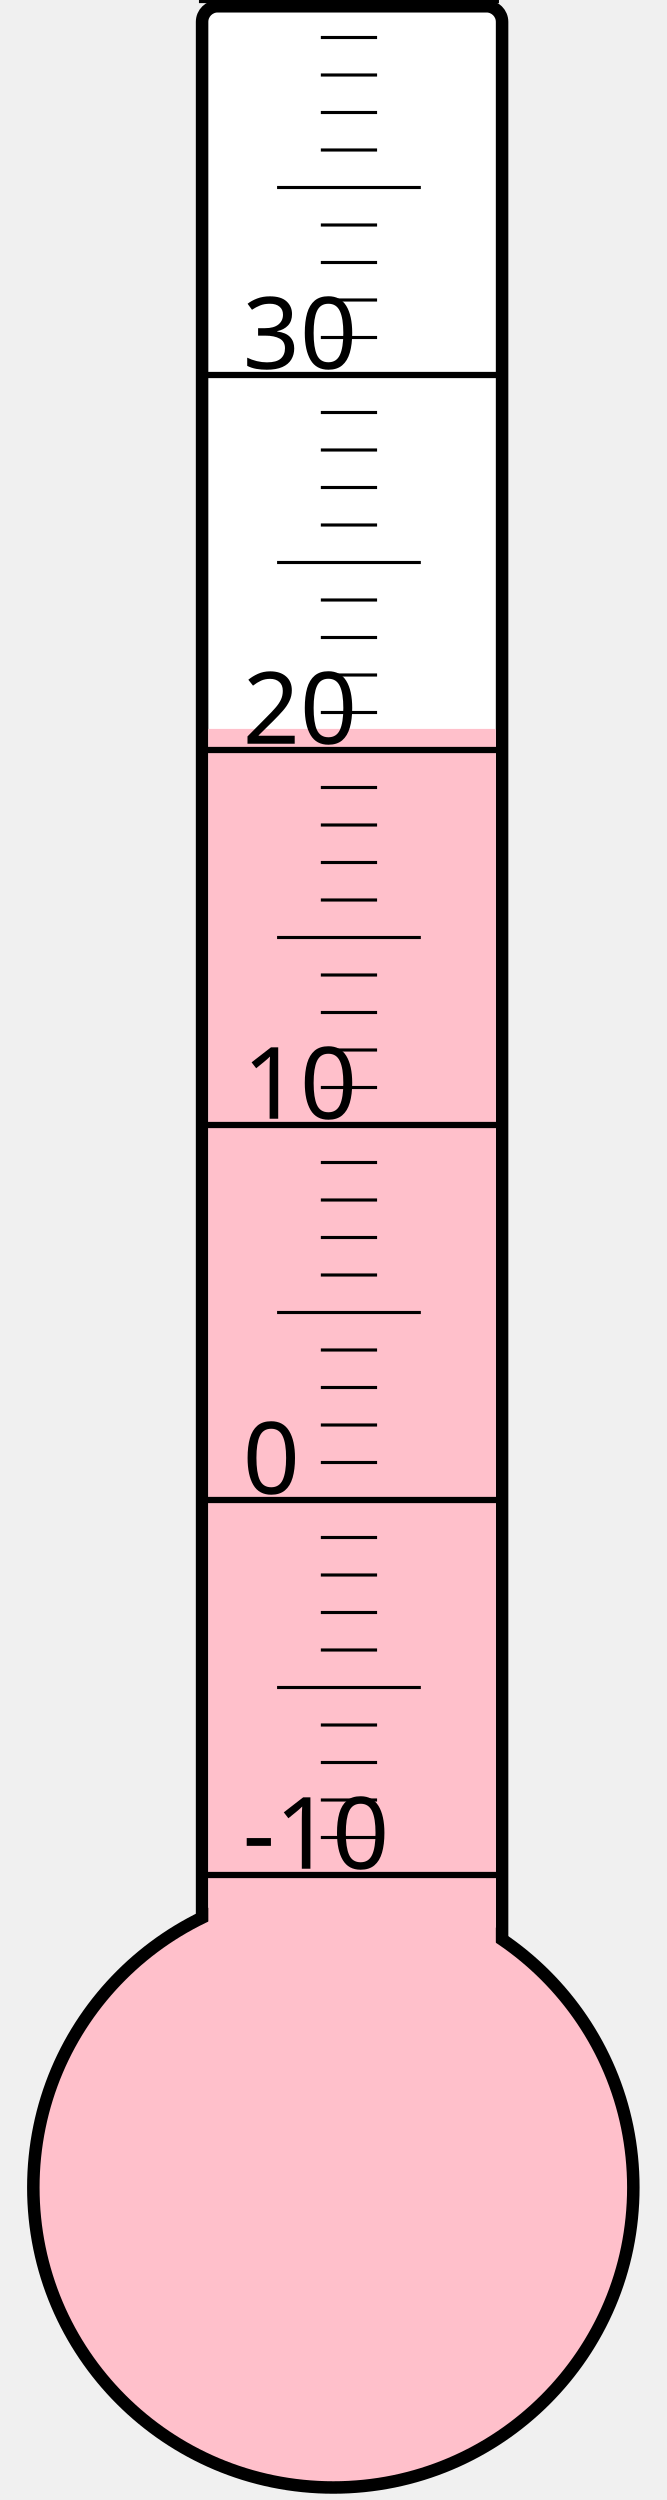
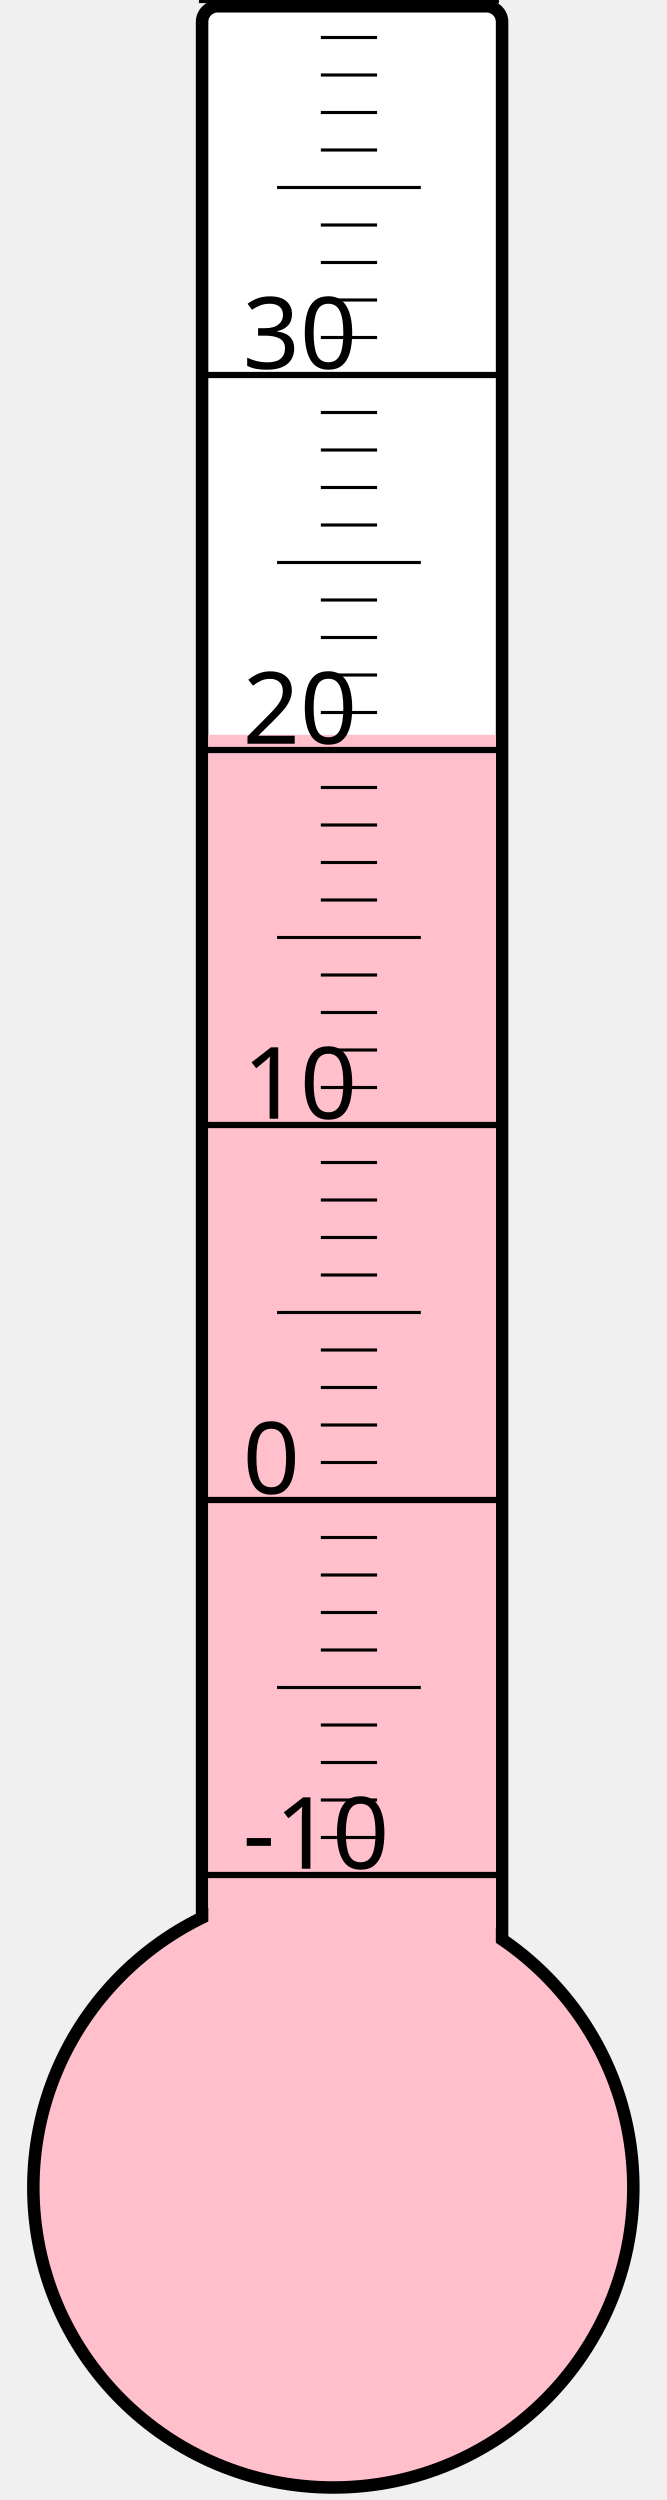
<svg xmlns="http://www.w3.org/2000/svg" width="40px" height="150px" viewBox="0 0 200 800">
  <rect width="200" height="800" x="0" y="0" style="fill: #ffffeb; fill-opacity: 0;" />
  <rect width="96" height="680" x="58" y="2" rx="5" ry="5" style="fill: white; fill-opacity: 1; stroke: black; stroke-width: 4;" />
  <circle cx="100" cy="700" r="96" style="fill: pink; stroke: black; stroke-width: 4;" />
-   <rect width="92" height="466.75" x="60" y="233.25" style="fill: pink; fill-opacity: 1; stroke-width: 0;" />
+   <rect width="92" height="464.875" x="60" y="235.125" style="fill: pink; fill-opacity: 1; stroke-width: 0;" />
  <text x="71" y="598" style="font-family: sans-serif; font-size: 24pt;">-10</text>
  <text x="71" y="478" style="font-family: sans-serif; font-size: 24pt;">0</text>
  <text x="71" y="358" style="font-family: sans-serif; font-size: 24pt;">10</text>
  <text x="71" y="238" style="font-family: sans-serif; font-size: 24pt;">20</text>
  <text x="71" y="118" style="font-family: sans-serif; font-size: 24pt;">30</text>
  <g style="stroke: black;">
    <line x1="57" y1="600" x2="153" y2="600" style="stroke-width: 2;" />
    <line x1="96" y1="588" x2="114" y2="588" style="stroke-width: 1;" />
    <line x1="96" y1="576" x2="114" y2="576" style="stroke-width: 1;" />
    <line x1="96" y1="564" x2="114" y2="564" style="stroke-width: 1;" />
    <line x1="96" y1="552" x2="114" y2="552" style="stroke-width: 1;" />
    <line x1="82" y1="540" x2="128" y2="540" style="stroke-width: 1;" />
    <line x1="96" y1="528" x2="114" y2="528" style="stroke-width: 1;" />
    <line x1="96" y1="516" x2="114" y2="516" style="stroke-width: 1;" />
    <line x1="96" y1="504" x2="114" y2="504" style="stroke-width: 1;" />
    <line x1="96" y1="492" x2="114" y2="492" style="stroke-width: 1;" />
    <line x1="57" y1="480" x2="153" y2="480" style="stroke-width: 2;" />
    <line x1="96" y1="468" x2="114" y2="468" style="stroke-width: 1;" />
    <line x1="96" y1="456" x2="114" y2="456" style="stroke-width: 1;" />
    <line x1="96" y1="444" x2="114" y2="444" style="stroke-width: 1;" />
    <line x1="96" y1="432" x2="114" y2="432" style="stroke-width: 1;" />
    <line x1="82" y1="420" x2="128" y2="420" style="stroke-width: 1;" />
    <line x1="96" y1="408" x2="114" y2="408" style="stroke-width: 1;" />
    <line x1="96" y1="396" x2="114" y2="396" style="stroke-width: 1;" />
    <line x1="96" y1="384" x2="114" y2="384" style="stroke-width: 1;" />
    <line x1="96" y1="372" x2="114" y2="372" style="stroke-width: 1;" />
    <line x1="57" y1="360" x2="153" y2="360" style="stroke-width: 2;" />
    <line x1="96" y1="348" x2="114" y2="348" style="stroke-width: 1;" />
    <line x1="96" y1="336" x2="114" y2="336" style="stroke-width: 1;" />
    <line x1="96" y1="324" x2="114" y2="324" style="stroke-width: 1;" />
    <line x1="96" y1="312" x2="114" y2="312" style="stroke-width: 1;" />
    <line x1="82" y1="300" x2="128" y2="300" style="stroke-width: 1;" />
    <line x1="96" y1="288" x2="114" y2="288" style="stroke-width: 1;" />
    <line x1="96" y1="276" x2="114" y2="276" style="stroke-width: 1;" />
    <line x1="96" y1="264" x2="114" y2="264" style="stroke-width: 1;" />
    <line x1="96" y1="252" x2="114" y2="252" style="stroke-width: 1;" />
    <line x1="57" y1="240" x2="153" y2="240" style="stroke-width: 2;" />
    <line x1="96" y1="228" x2="114" y2="228" style="stroke-width: 1;" />
    <line x1="96" y1="216" x2="114" y2="216" style="stroke-width: 1;" />
    <line x1="96" y1="204" x2="114" y2="204" style="stroke-width: 1;" />
    <line x1="96" y1="192" x2="114" y2="192" style="stroke-width: 1;" />
    <line x1="82" y1="180" x2="128" y2="180" style="stroke-width: 1;" />
    <line x1="96" y1="168" x2="114" y2="168" style="stroke-width: 1;" />
    <line x1="96" y1="156" x2="114" y2="156" style="stroke-width: 1;" />
    <line x1="96" y1="144" x2="114" y2="144" style="stroke-width: 1;" />
    <line x1="96" y1="132" x2="114" y2="132" style="stroke-width: 1;" />
    <line x1="57" y1="120" x2="153" y2="120" style="stroke-width: 2;" />
    <line x1="96" y1="108" x2="114" y2="108" style="stroke-width: 1;" />
    <line x1="96" y1="96" x2="114" y2="96" style="stroke-width: 1;" />
    <line x1="96" y1="84" x2="114" y2="84" style="stroke-width: 1;" />
    <line x1="96" y1="72" x2="114" y2="72" style="stroke-width: 1;" />
    <line x1="82" y1="60" x2="128" y2="60" style="stroke-width: 1;" />
    <line x1="96" y1="48" x2="114" y2="48" style="stroke-width: 1;" />
    <line x1="96" y1="36" x2="114" y2="36" style="stroke-width: 1;" />
    <line x1="96" y1="24" x2="114" y2="24" style="stroke-width: 1;" />
    <line x1="96" y1="12" x2="114" y2="12" style="stroke-width: 1;" />
    <line x1="57" y1="0" x2="153" y2="0" style="stroke-width: 2;" />
  </g>
</svg>
